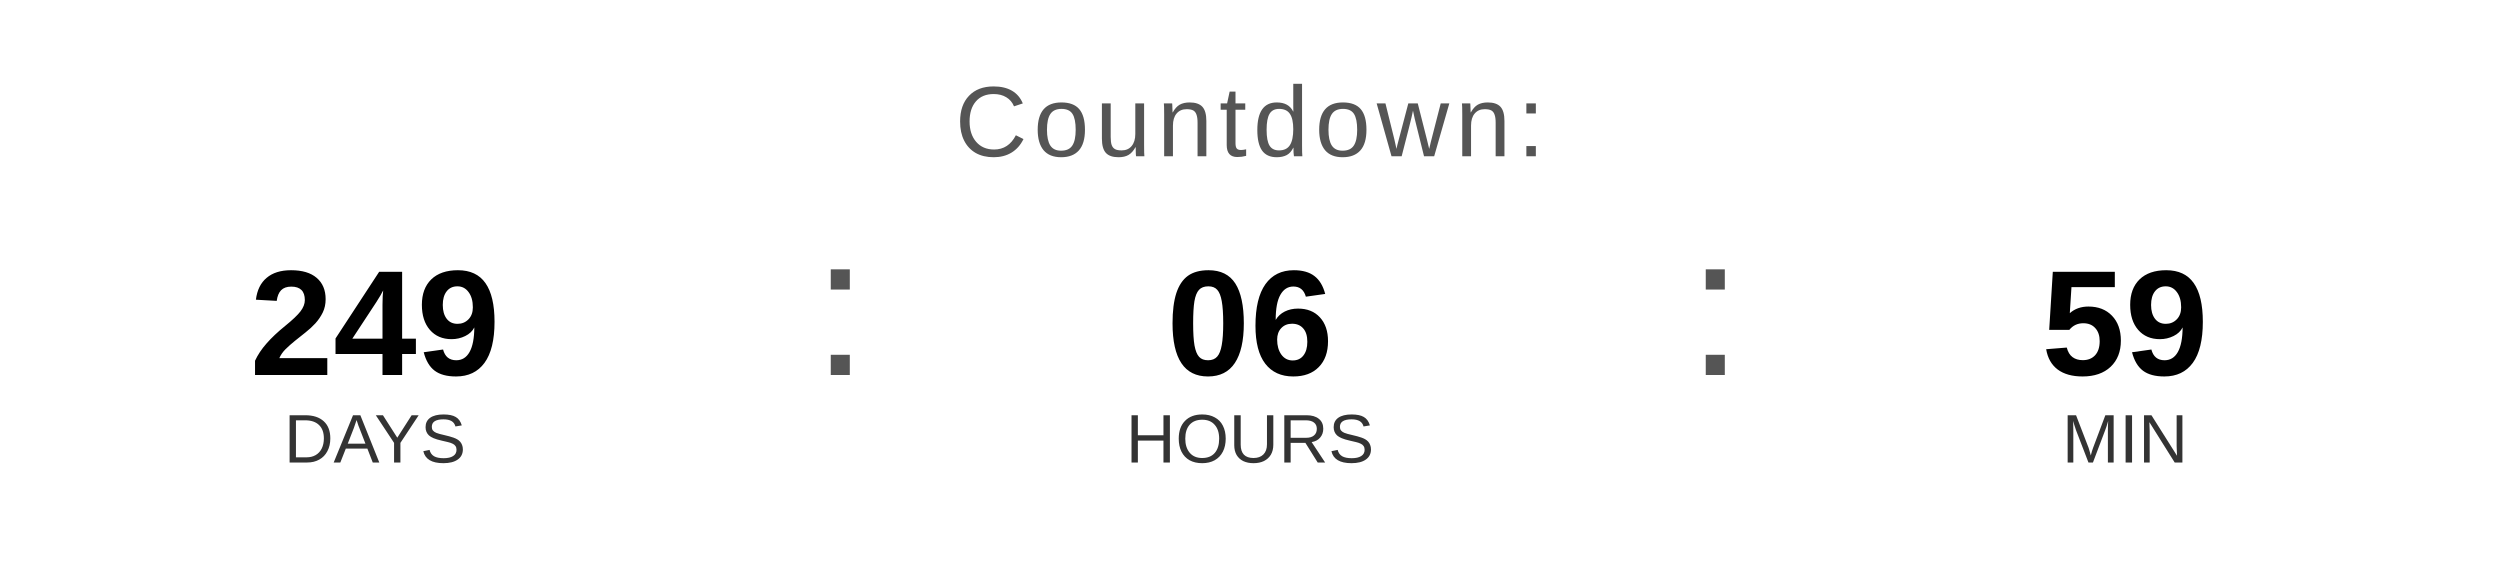
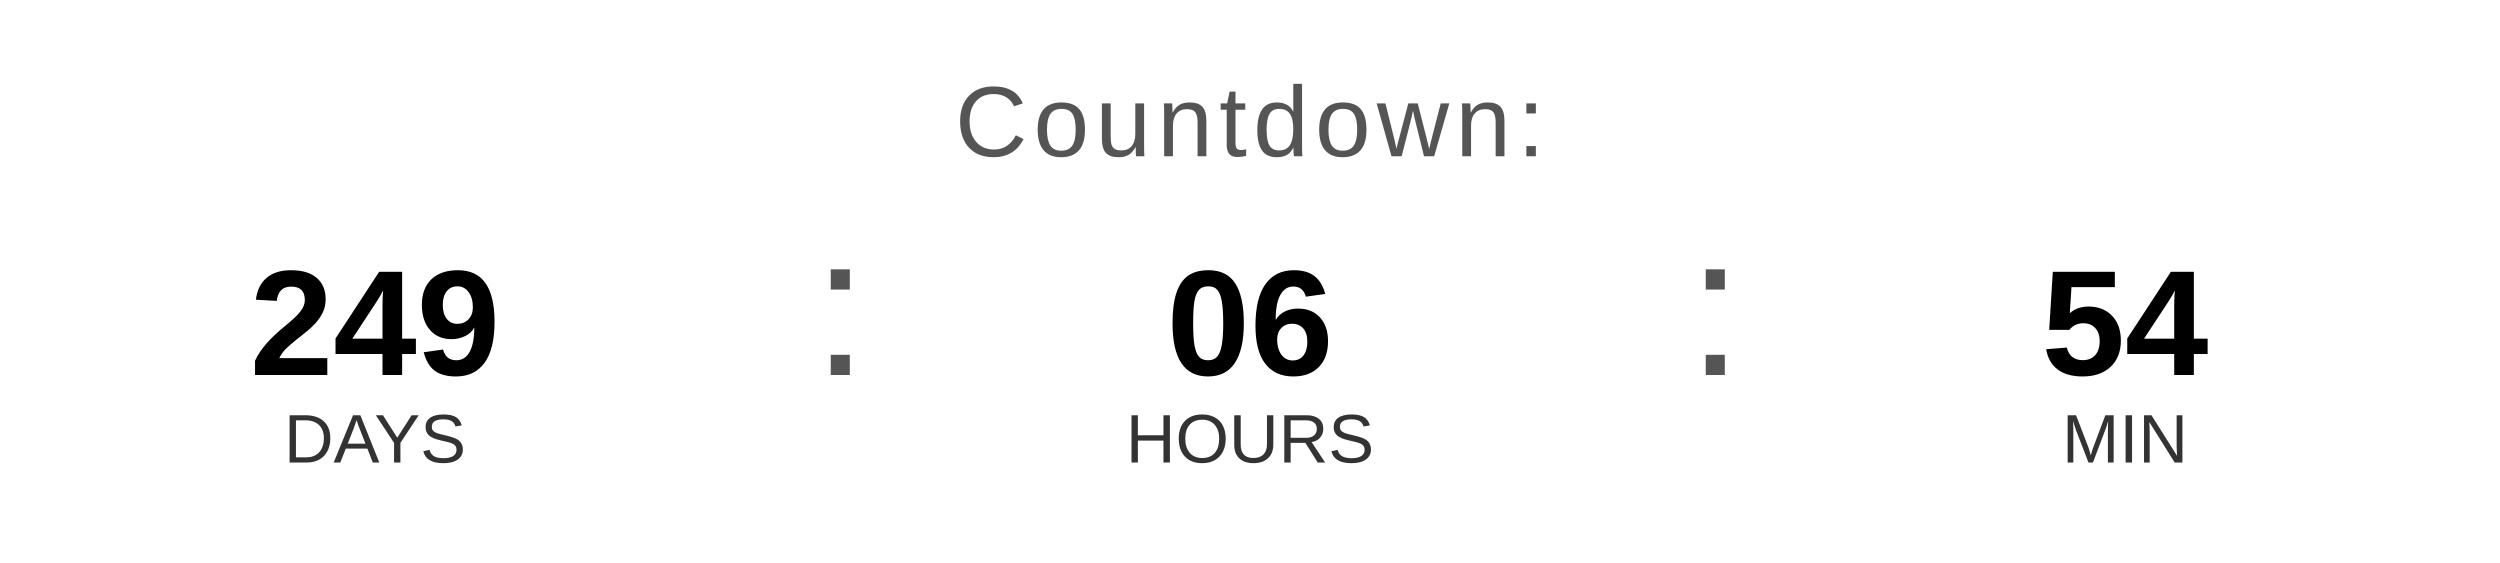
<svg xmlns="http://www.w3.org/2000/svg" width="400" height="90" viewBox="0 0 400 90">
  <text x="200" y="25" font-family="Arial, Helvetica, sans-serif" font-size="16" fill="#555555" text-anchor="middle" letter-spacing="1">
    Countdown:
  </text>
  <text x="60" y="60" font-family="Arial, Helvetica, sans-serif" font-size="24" font-weight="bold" fill="#000000" text-anchor="middle">249</text>
  <text x="60" y="74" font-family="Arial, Helvetica, sans-serif" font-size="11" fill="#333333" text-anchor="middle">DAYS</text>
  <text x="130" y="60" font-family="Arial, sans-serif" font-size="32" fill="#555555">:</text>
  <text x="200" y="60" font-family="Arial, Helvetica, sans-serif" font-size="24" font-weight="bold" fill="#000000" text-anchor="middle">06</text>
  <text x="200" y="74" font-family="Arial, Helvetica, sans-serif" font-size="11" fill="#333333" text-anchor="middle">HOURS</text>
  <text x="270" y="60" font-family="Arial, sans-serif" font-size="32" fill="#555555">:</text>
-   <text x="340" y="60" font-family="Arial, Helvetica, sans-serif" font-size="24" font-weight="bold" fill="#000000" text-anchor="middle">59</text>
+   <text x="340" y="60" font-family="Arial, Helvetica, sans-serif" font-size="24" font-weight="bold" fill="#000000" text-anchor="middle">54</text>
  <text x="340" y="74" font-family="Arial, Helvetica, sans-serif" font-size="11" fill="#333333" text-anchor="middle">MIN</text>
</svg>
